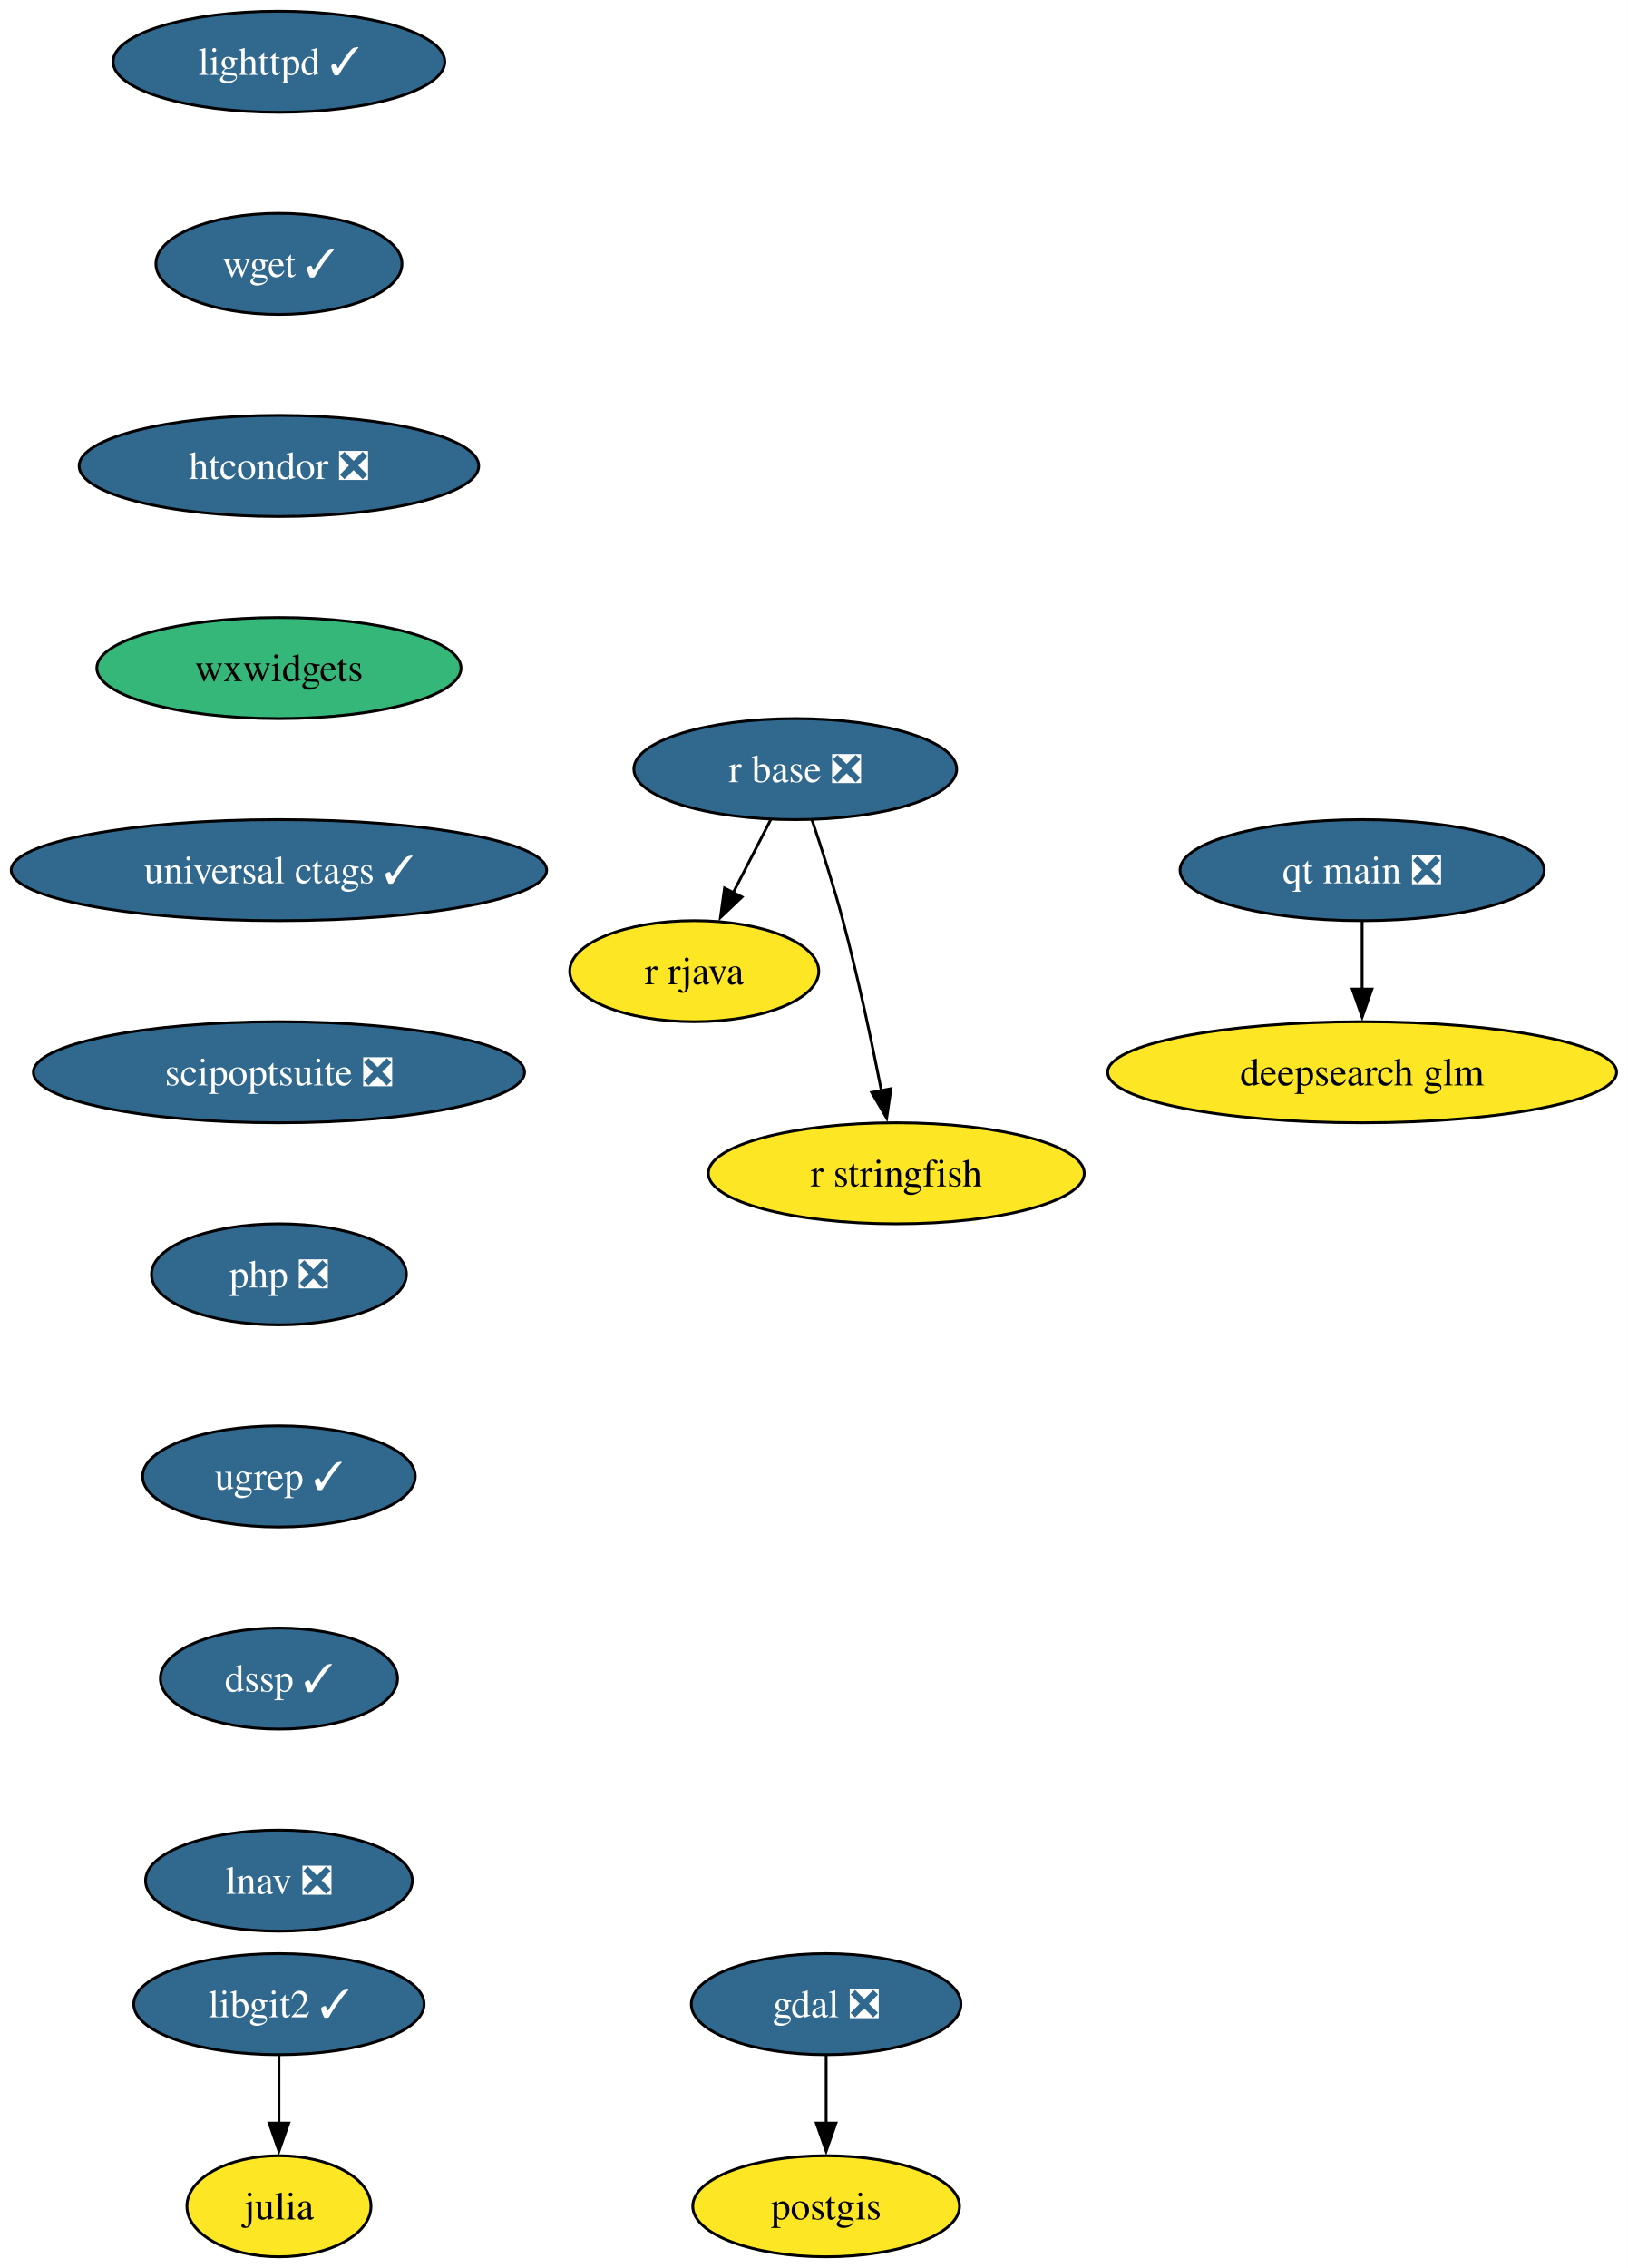
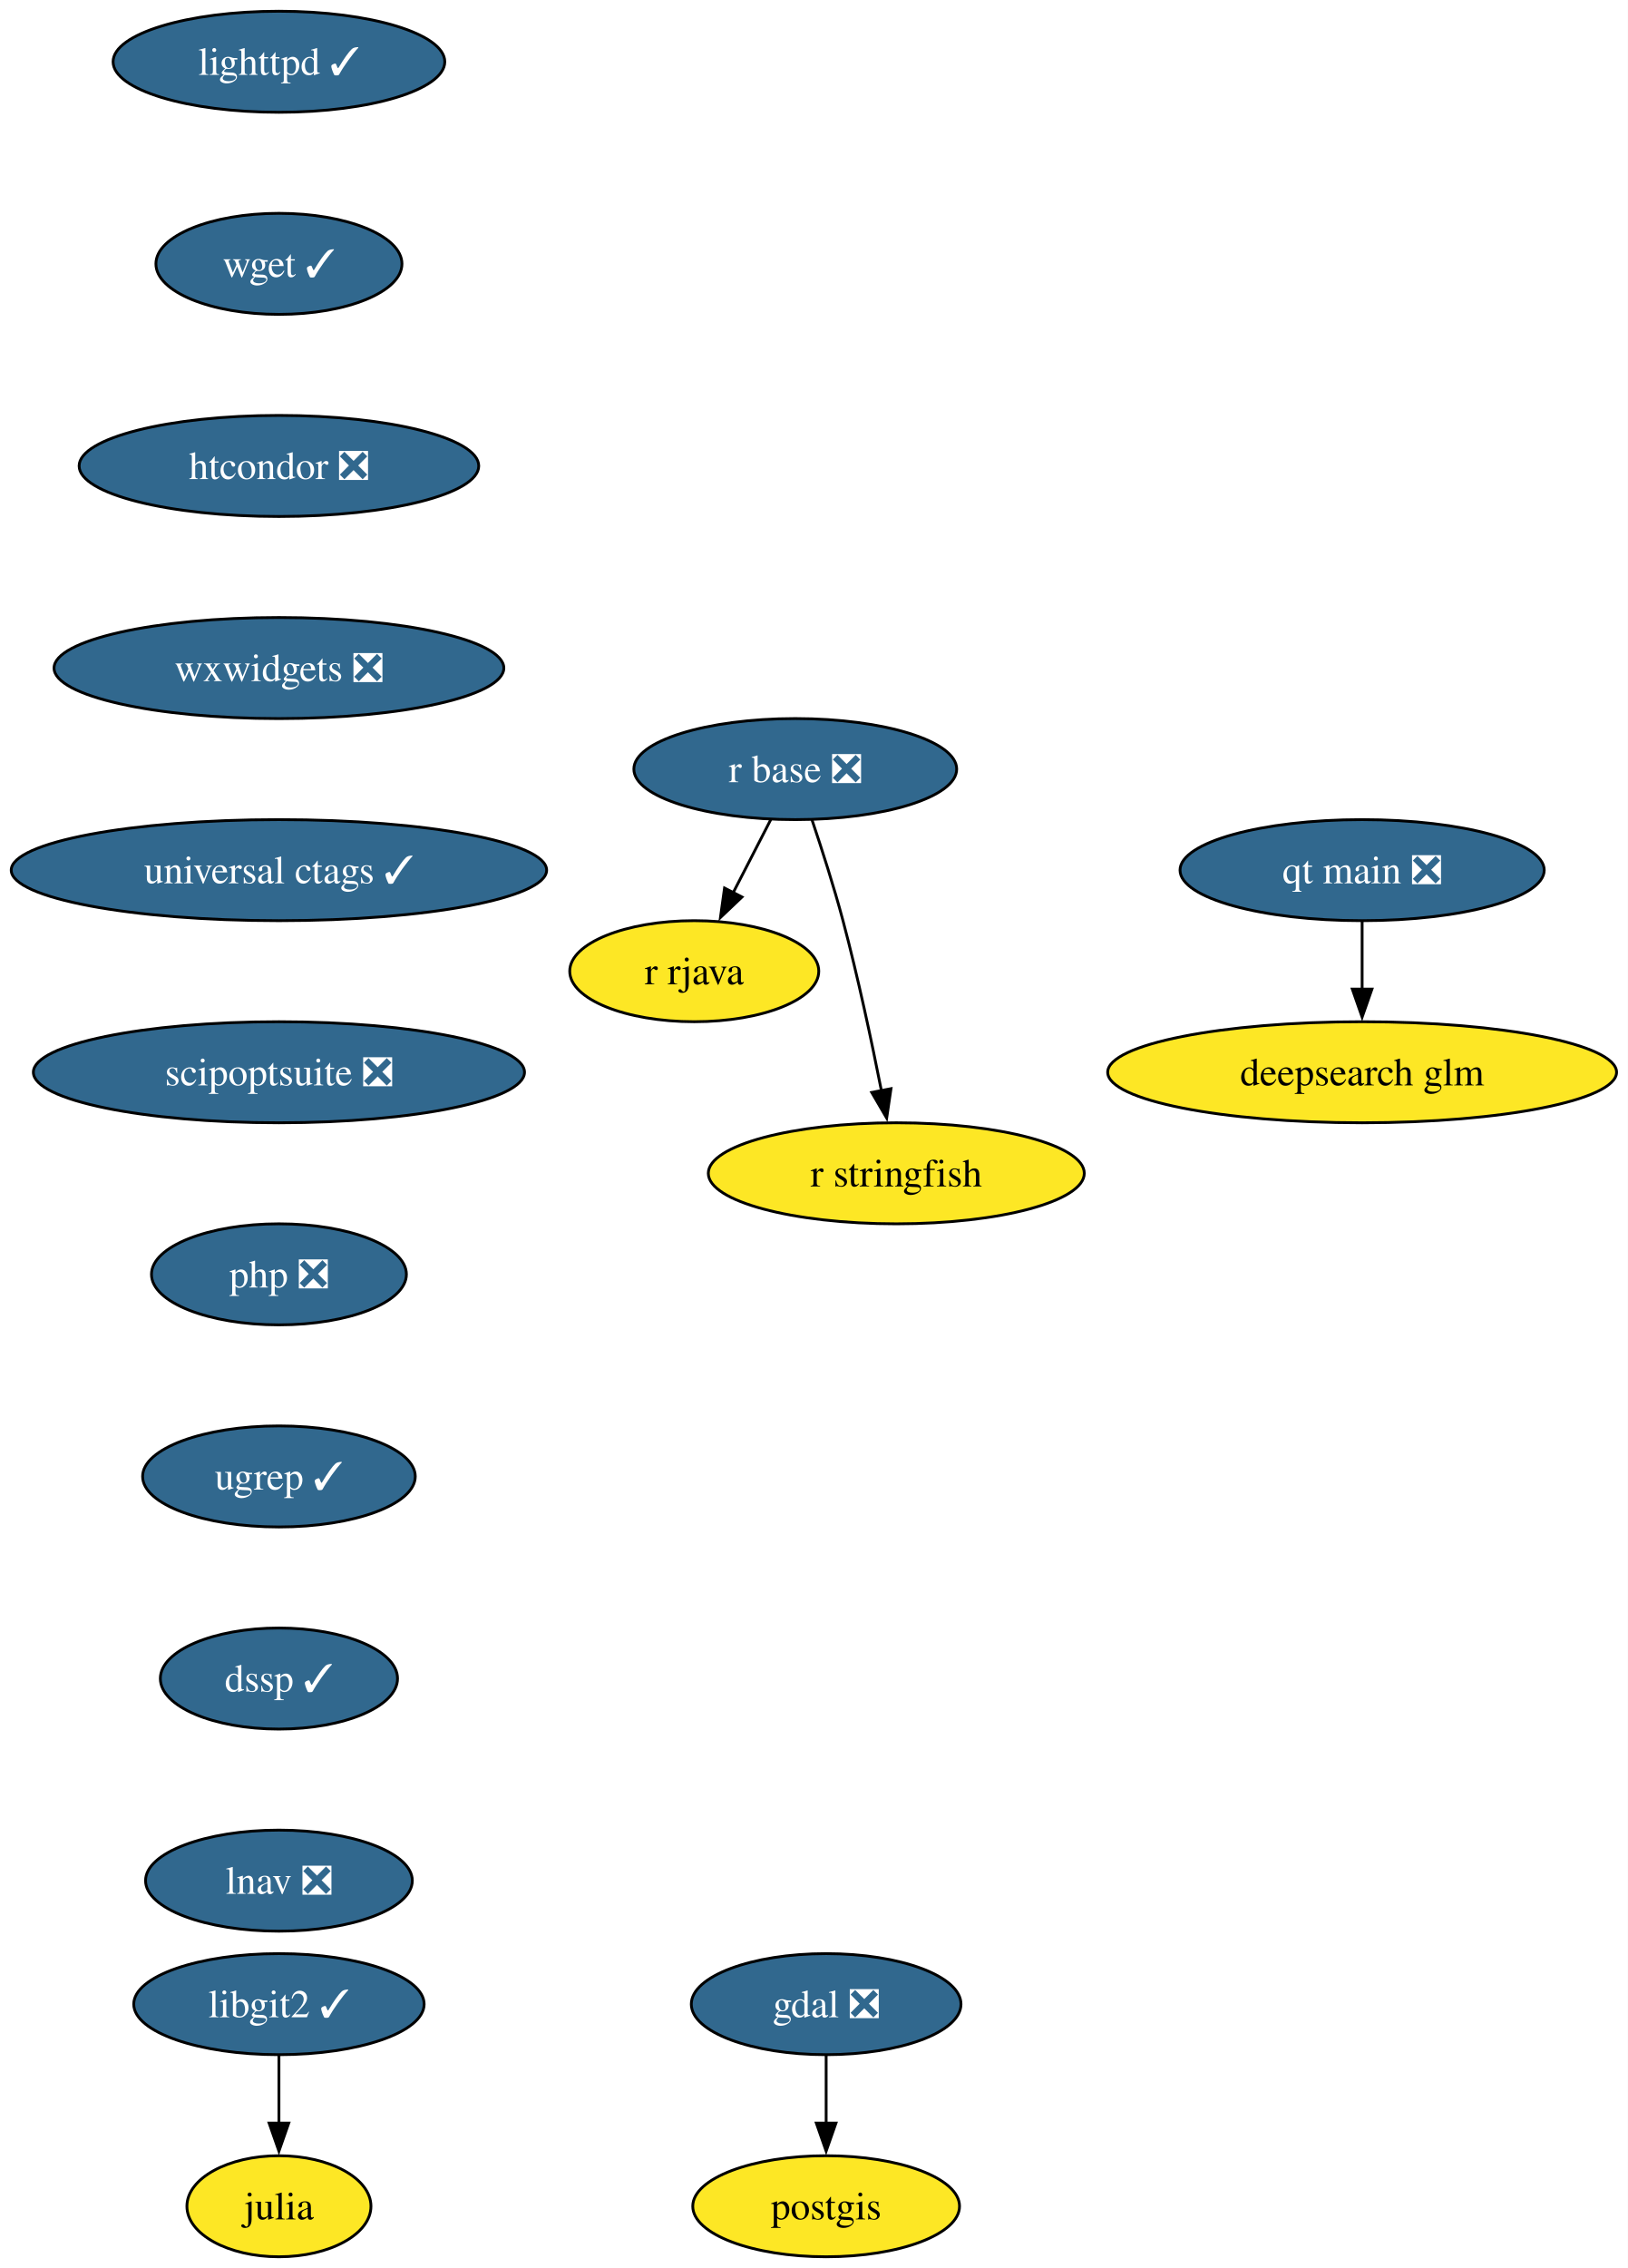
<svg xmlns="http://www.w3.org/2000/svg" xmlns:xlink="http://www.w3.org/1999/xlink" width="580pt" height="808pt" viewBox="0.00 0.00 580.00 808.00">
  <g id="graph0" class="graph" transform="scale(1 1) rotate(0) translate(4 804)">
    <polygon fill="white" stroke="none" points="-4,4 -4,-804 576.07,-804 576.07,4 -4,4" />
    <g id="node1" class="node">
      <g id="a_node1">
        <a xlink:href="https://github.com/conda-forge/gdal-feedstock/pull/1155" xlink:title="gdal ❎">
          <ellipse fill="#31688e" stroke="black" cx="290.4" cy="-90" rx="48.05" ry="18" />
          <text xml:space="preserve" text-anchor="middle" x="290.4" y="-85.33" font-family="Times,serif" font-size="14.00" fill="white">gdal ❎</text>
        </a>
      </g>
    </g>
    <g id="node2" class="node">
      <g id="a_node2">
        <a xlink:href="https://github.com/conda-forge/postgis-feedstock" xlink:title="postgis">
          <ellipse fill="#fde725" stroke="black" cx="290.4" cy="-18" rx="47.53" ry="18" />
          <text xml:space="preserve" text-anchor="middle" x="290.4" y="-13.32" font-family="Times,serif" font-size="14.00">postgis</text>
        </a>
      </g>
    </g>
    <g id="edge1" class="edge">
      <path fill="none" stroke="black" d="M290.4,-71.7C290.4,-64.41 290.4,-55.73 290.4,-47.54" />
      <polygon fill="black" stroke="black" points="293.9,-47.62 290.4,-37.62 286.9,-47.62 293.9,-47.62" />
    </g>
    <g id="node3" class="node">
      <g id="a_node3">
        <a xlink:href="https://github.com/conda-forge/julia-feedstock" xlink:title="julia">
          <ellipse fill="#fde725" stroke="black" cx="95.4" cy="-18" rx="32.79" ry="18" />
          <text xml:space="preserve" text-anchor="middle" x="95.4" y="-13.32" font-family="Times,serif" font-size="14.00">julia</text>
        </a>
      </g>
    </g>
    <g id="node4" class="node">
      <g id="a_node4">
        <a xlink:href="https://github.com/conda-forge/lighttpd-feedstock/pull/50" xlink:title="lighttpd ✓">
          <ellipse fill="#31688e" stroke="black" cx="95.4" cy="-782" rx="59.1" ry="18" />
          <text xml:space="preserve" text-anchor="middle" x="95.4" y="-777.33" font-family="Times,serif" font-size="14.00" fill="white">lighttpd ✓</text>
        </a>
      </g>
    </g>
    <g id="node5" class="node">
      <g id="a_node5">
        <a xlink:href="https://github.com/conda-forge/wget-feedstock/pull/15" xlink:title="wget ✓">
          <ellipse fill="#31688e" stroke="black" cx="95.4" cy="-710" rx="43.84" ry="18" />
          <text xml:space="preserve" text-anchor="middle" x="95.4" y="-705.33" font-family="Times,serif" font-size="14.00" fill="white">wget ✓</text>
        </a>
      </g>
    </g>
    <g id="node10" class="node">
      <g id="a_node10">
        <a xlink:href="https://github.com/conda-forge/htcondor-feedstock/pull/341" xlink:title="htcondor ❎">
          <ellipse fill="#31688e" stroke="black" cx="95.4" cy="-638" rx="71.2" ry="18" />
          <text xml:space="preserve" text-anchor="middle" x="95.4" y="-633.33" font-family="Times,serif" font-size="14.00" fill="white">htcondor ❎</text>
        </a>
      </g>
    </g>
    <g id="node6" class="node">
      <g id="a_node6">
        <a xlink:href="https://github.com/conda-forge/r-base-feedstock/pull/393" xlink:title="r base ❎">
          <ellipse fill="#31688e" stroke="black" cx="279.4" cy="-530" rx="57.52" ry="18" />
          <text xml:space="preserve" text-anchor="middle" x="279.4" y="-525.33" font-family="Times,serif" font-size="14.00" fill="white">r base ❎</text>
        </a>
      </g>
    </g>
    <g id="node7" class="node">
      <g id="a_node7">
        <a xlink:href="https://github.com/conda-forge/r-rjava-feedstock" xlink:title="r rjava">
          <ellipse fill="#fde725" stroke="black" cx="243.4" cy="-458" rx="44.37" ry="18" />
          <text xml:space="preserve" text-anchor="middle" x="243.4" y="-453.32" font-family="Times,serif" font-size="14.00">r rjava</text>
        </a>
      </g>
    </g>
    <g id="edge3" class="edge">
      <path fill="none" stroke="black" d="M270.69,-512.05C266.66,-504.23 261.79,-494.75 257.28,-485.98" />
      <polygon fill="black" stroke="black" points="260.41,-484.43 252.73,-477.13 254.19,-487.63 260.41,-484.43" />
    </g>
    <g id="node8" class="node">
      <g id="a_node8">
        <a xlink:href="https://github.com/conda-forge/r-stringfish-feedstock" xlink:title="r stringfish">
          <ellipse fill="#fde725" stroke="black" cx="315.4" cy="-386" rx="66.99" ry="18" />
          <text xml:space="preserve" text-anchor="middle" x="315.4" y="-381.32" font-family="Times,serif" font-size="14.00">r stringfish</text>
        </a>
      </g>
    </g>
    <g id="edge4" class="edge">
      <path fill="none" stroke="black" d="M285.35,-511.94C288.83,-501.62 293.17,-488.14 296.4,-476 301.75,-455.9 306.63,-432.95 310.1,-415.38" />
      <polygon fill="black" stroke="black" points="313.51,-416.15 311.97,-405.67 306.64,-414.82 313.51,-416.15" />
    </g>
    <g id="node9" class="node">
      <g id="a_node9">
        <a xlink:href="https://github.com/conda-forge/libgit2-feedstock/pull/87" xlink:title="libgit2 ✓">
          <ellipse fill="#31688e" stroke="black" cx="95.4" cy="-90" rx="51.74" ry="18" />
          <text xml:space="preserve" text-anchor="middle" x="95.4" y="-85.33" font-family="Times,serif" font-size="14.00" fill="white">libgit2 ✓</text>
        </a>
      </g>
    </g>
    <g id="edge5" class="edge">
      <path fill="none" stroke="black" d="M95.4,-71.7C95.4,-64.41 95.4,-55.73 95.4,-47.54" />
      <polygon fill="black" stroke="black" points="98.9,-47.62 95.4,-37.62 91.9,-47.62 98.9,-47.62" />
    </g>
    <g id="node11" class="node">
      <g id="a_node11">
-         <a xlink:href="https://github.com/conda-forge/wxwidgets-feedstock" xlink:title="wxwidgets">
-           <ellipse fill="#35b779" stroke="black" cx="95.4" cy="-566" rx="64.89" ry="18" />
-           <text xml:space="preserve" text-anchor="middle" x="95.4" y="-561.33" font-family="Times,serif" font-size="14.00">wxwidgets</text>
+         <a xlink:href="https://github.com/conda-forge/wxwidgets-feedstock/pull/66" xlink:title="wxwidgets ❎">
+           <ellipse fill="#31688e" stroke="black" cx="95.4" cy="-566" rx="80.14" ry="18" />
+           <text xml:space="preserve" text-anchor="middle" x="95.4" y="-561.33" font-family="Times,serif" font-size="14.00" fill="white">wxwidgets ❎</text>
        </a>
      </g>
    </g>
    <g id="node12" class="node">
      <g id="a_node12">
        <a xlink:href="https://github.com/conda-forge/universal-ctags-feedstock/pull/250" xlink:title="universal ctags ✓">
          <ellipse fill="#31688e" stroke="black" cx="95.4" cy="-494" rx="95.4" ry="18" />
          <text xml:space="preserve" text-anchor="middle" x="95.4" y="-489.32" font-family="Times,serif" font-size="14.00" fill="white">universal ctags ✓</text>
        </a>
      </g>
    </g>
    <g id="node13" class="node">
      <g id="a_node13">
        <a xlink:href="https://github.com/conda-forge/scipoptsuite-feedstock/pull/97" xlink:title="scipoptsuite ❎">
          <ellipse fill="#31688e" stroke="black" cx="95.4" cy="-422" rx="87.51" ry="18" />
          <text xml:space="preserve" text-anchor="middle" x="95.4" y="-417.32" font-family="Times,serif" font-size="14.00" fill="white">scipoptsuite ❎</text>
        </a>
      </g>
    </g>
    <g id="node14" class="node">
      <g id="a_node14">
        <a xlink:href="https://github.com/conda-forge/php-feedstock/pull/117" xlink:title="php ❎">
          <ellipse fill="#31688e" stroke="black" cx="95.4" cy="-350" rx="45.42" ry="18" />
          <text xml:space="preserve" text-anchor="middle" x="95.4" y="-345.32" font-family="Times,serif" font-size="14.00" fill="white">php ❎</text>
        </a>
      </g>
    </g>
    <g id="node15" class="node">
      <g id="a_node15">
        <a xlink:href="https://github.com/conda-forge/ugrep-feedstock/pull/19" xlink:title="ugrep ✓">
          <ellipse fill="#31688e" stroke="black" cx="95.4" cy="-278" rx="48.58" ry="18" />
          <text xml:space="preserve" text-anchor="middle" x="95.4" y="-273.32" font-family="Times,serif" font-size="14.00" fill="white">ugrep ✓</text>
        </a>
      </g>
    </g>
    <g id="node18" class="node">
      <g id="a_node18">
        <a xlink:href="https://github.com/conda-forge/dssp-feedstock/pull/44" xlink:title="dssp ✓">
          <ellipse fill="#31688e" stroke="black" cx="95.4" cy="-206" rx="42.26" ry="18" />
          <text xml:space="preserve" text-anchor="middle" x="95.4" y="-201.33" font-family="Times,serif" font-size="14.00" fill="white">dssp ✓</text>
        </a>
      </g>
    </g>
    <g id="node16" class="node">
      <g id="a_node16">
        <a xlink:href="https://github.com/conda-forge/qt-main-feedstock/pull/372" xlink:title="qt main ❎">
          <ellipse fill="#31688e" stroke="black" cx="481.4" cy="-494" rx="64.89" ry="18" />
          <text xml:space="preserve" text-anchor="middle" x="481.4" y="-489.32" font-family="Times,serif" font-size="14.00" fill="white">qt main ❎</text>
        </a>
      </g>
    </g>
    <g id="node17" class="node">
      <g id="a_node17">
        <a xlink:href="https://github.com/conda-forge/deepsearch-glm-feedstock" xlink:title="deepsearch glm">
          <ellipse fill="#fde725" stroke="black" cx="481.4" cy="-422" rx="90.67" ry="18" />
          <text xml:space="preserve" text-anchor="middle" x="481.4" y="-417.32" font-family="Times,serif" font-size="14.00">deepsearch glm</text>
        </a>
      </g>
    </g>
    <g id="edge12" class="edge">
      <path fill="none" stroke="black" d="M481.4,-475.7C481.4,-468.41 481.4,-459.73 481.4,-451.54" />
      <polygon fill="black" stroke="black" points="484.9,-451.62 481.4,-441.62 477.9,-451.62 484.9,-451.62" />
    </g>
    <g id="node19" class="node">
      <g id="a_node19">
        <a xlink:href="https://github.com/conda-forge/lnav-feedstock/pull/8" xlink:title="lnav ❎">
          <ellipse fill="#31688e" stroke="black" cx="95.4" cy="-134" rx="47.53" ry="18" />
          <text xml:space="preserve" text-anchor="middle" x="95.4" y="-129.32" font-family="Times,serif" font-size="14.00" fill="white">lnav ❎</text>
        </a>
      </g>
    </g>
  </g>
</svg>
